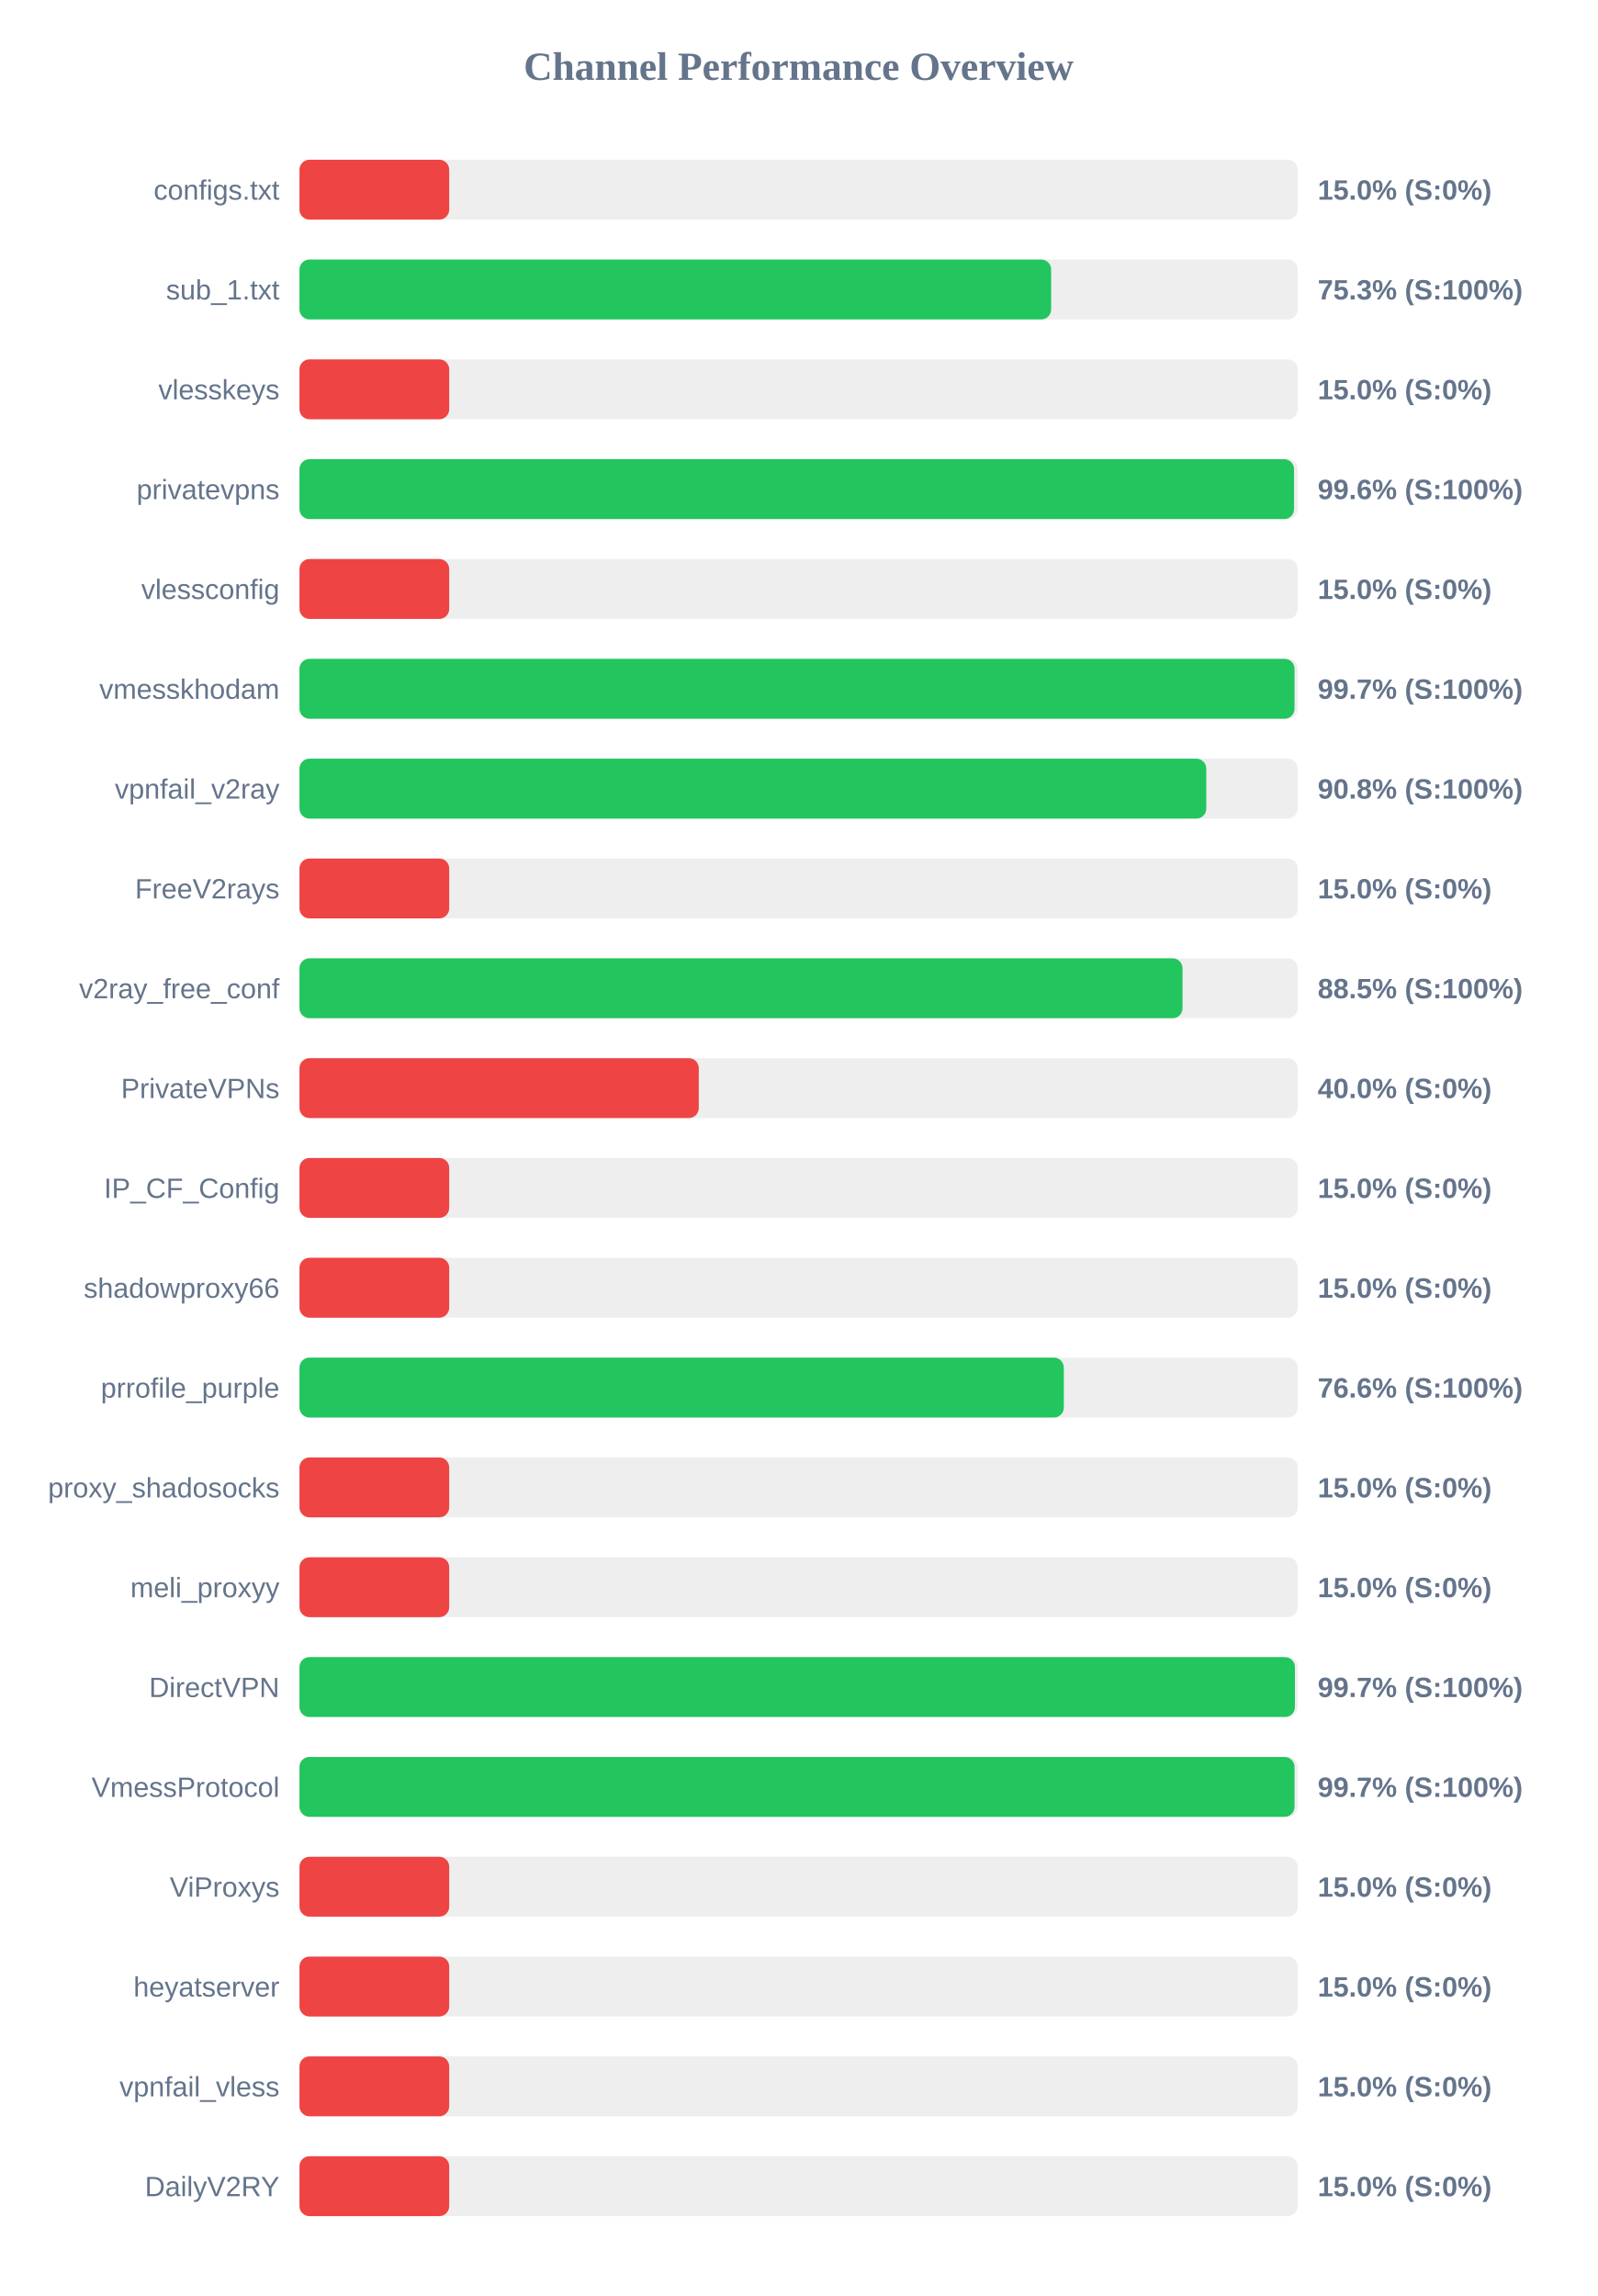
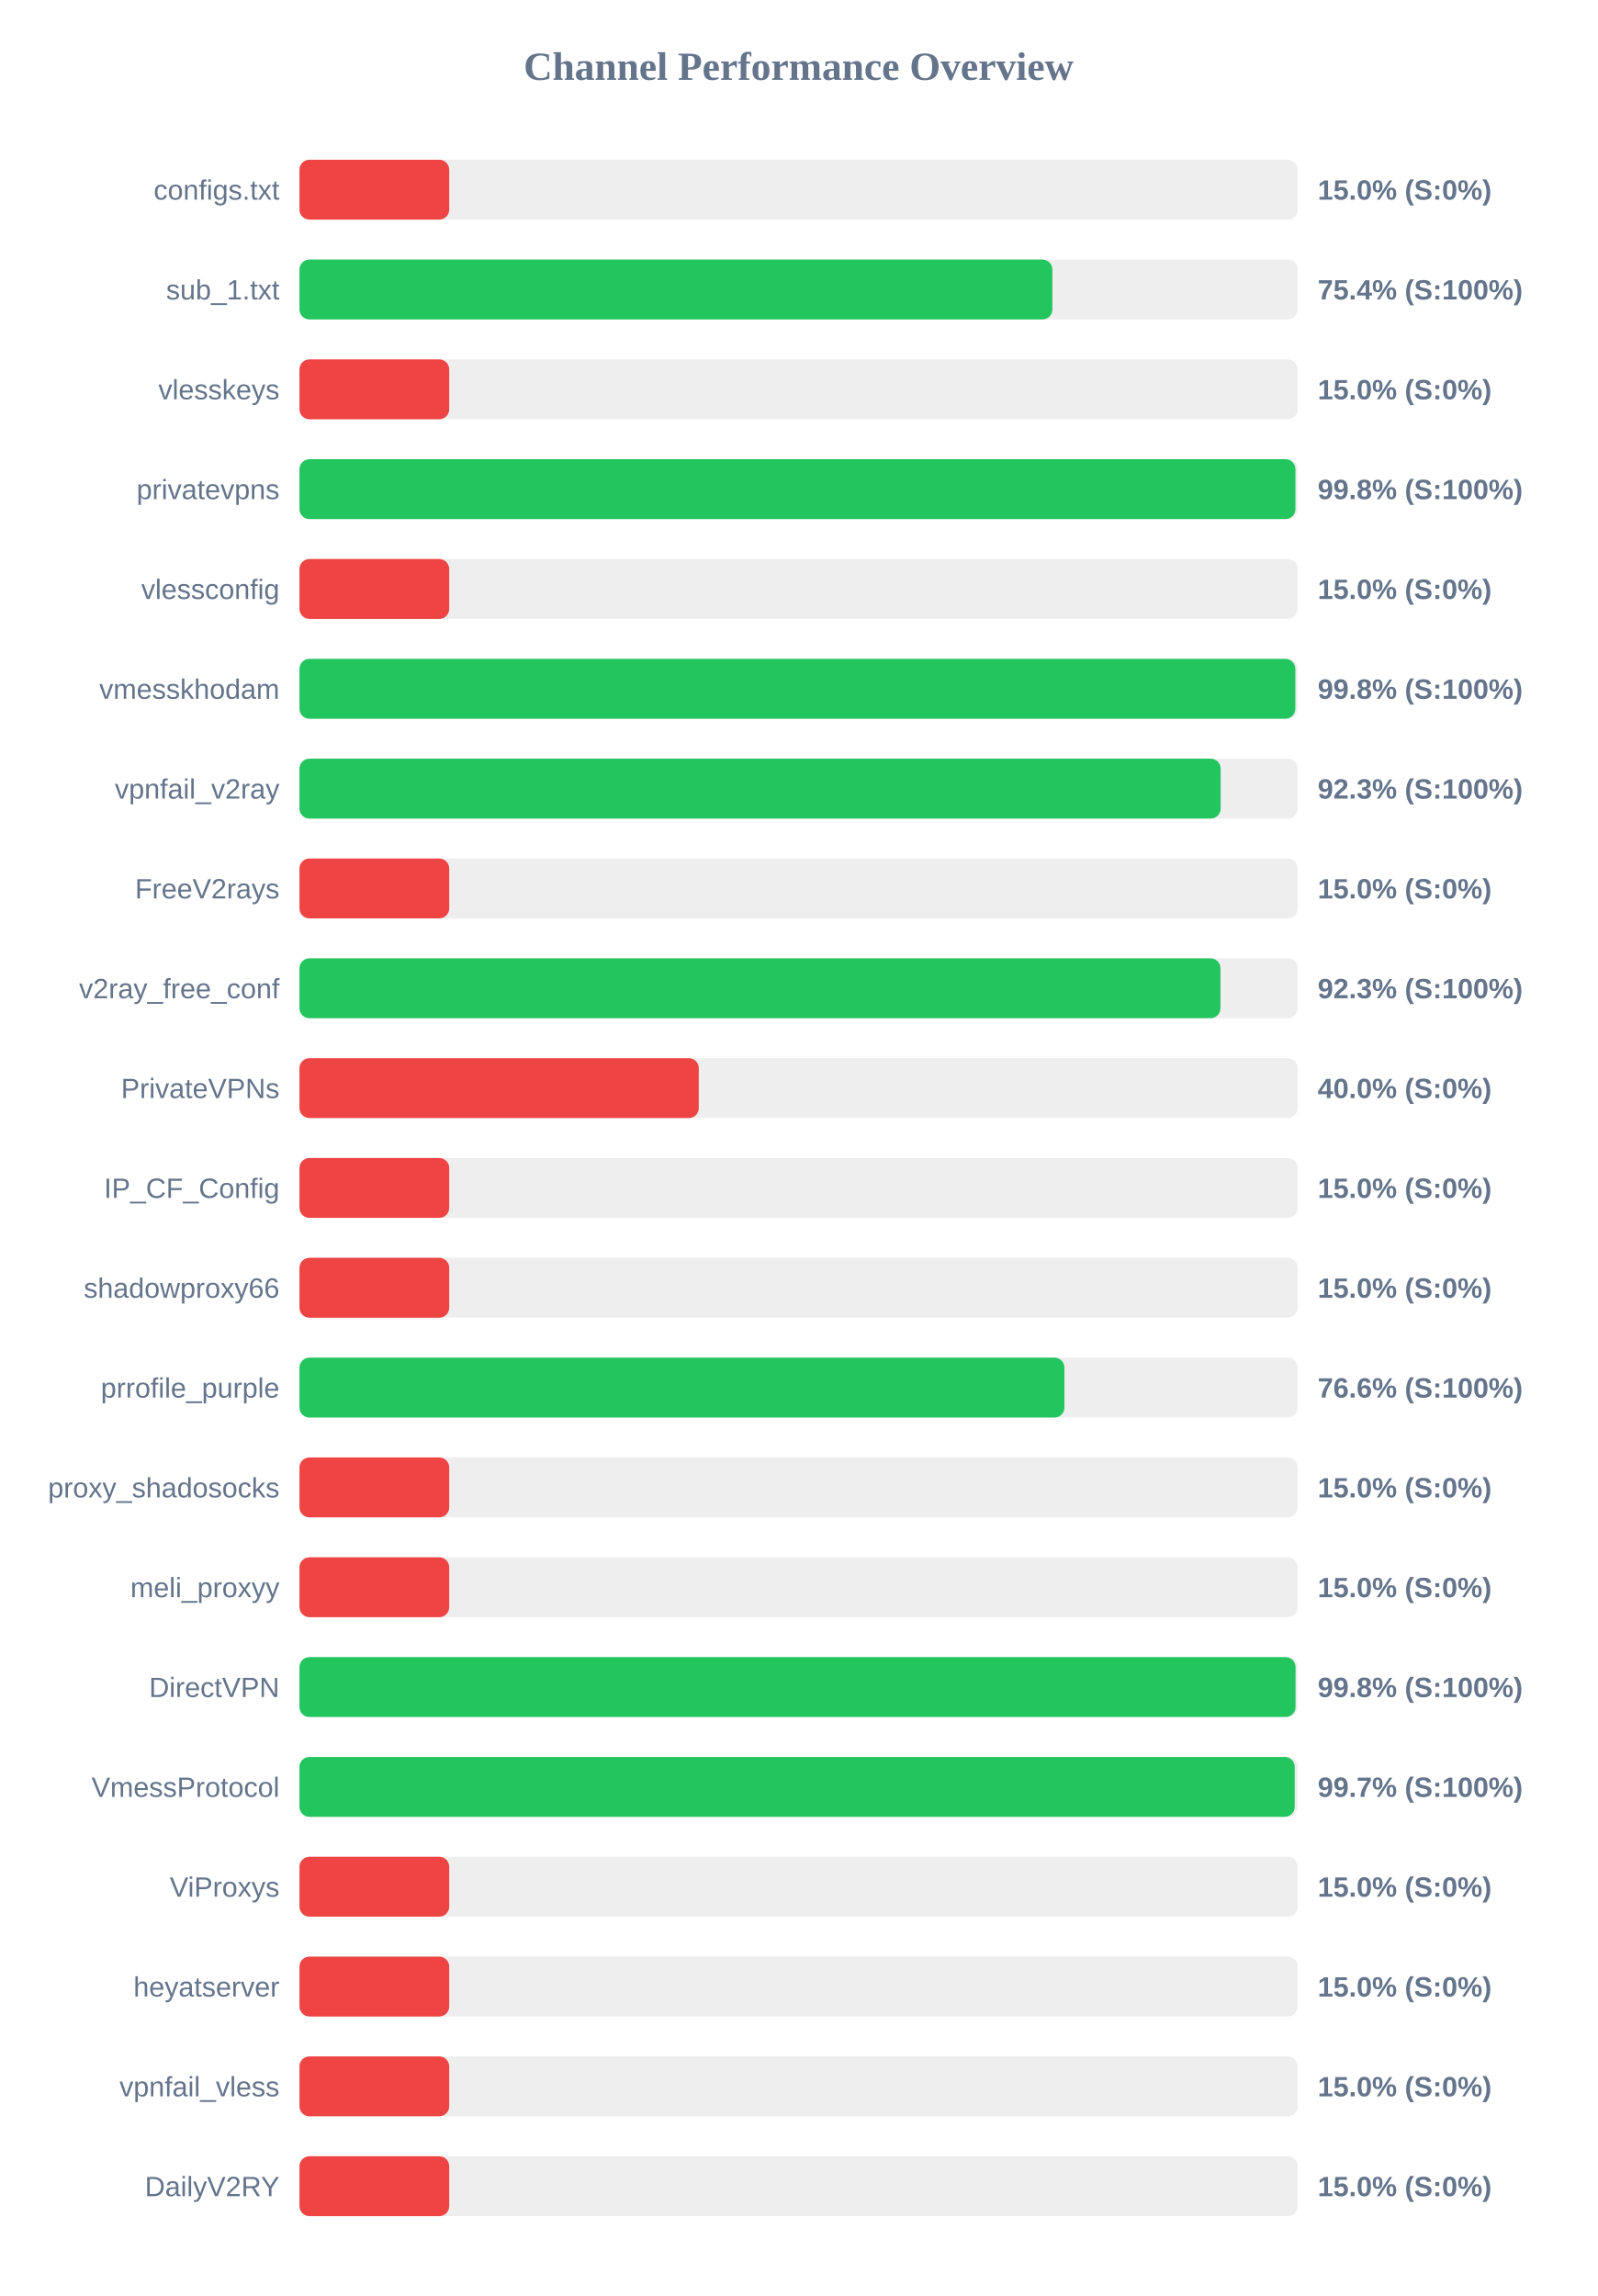
<svg xmlns="http://www.w3.org/2000/svg" width="800" height="1150" version="1.1">
  <style>
        .row { font: 14px Arial; fill: #64748b; }
        .score { font: bold 14px Arial; fill: #64748b; }
    </style>
  <text x="400" y="40" text-anchor="middle" font-size="20px" font-weight="bold" fill="#64748b">Channel Performance Overview</text>
  <rect x="150" y="80" width="500" height="30" fill="#eee" rx="5" />
  <rect x="150" y="80" width="75.0" height="30" fill="#ef4444" rx="5" />
  <text x="140" y="100" text-anchor="end" class="row">configs.txt</text>
  <text x="660" y="100" text-anchor="start" class="score">15.0% (S:0%)</text>
  <rect x="150" y="130" width="500" height="30" fill="#eee" rx="5" />
-   <rect x="150" y="130" width="376.5" height="30" fill="#22c55e" rx="5" />
+   <rect x="150" y="130" width="377.1" height="30" fill="#22c55e" rx="5" />
  <text x="140" y="150" text-anchor="end" class="row">sub_1.txt</text>
-   <text x="660" y="150" text-anchor="start" class="score">75.3% (S:100%)</text>
+   <text x="660" y="150" text-anchor="start" class="score">75.4% (S:100%)</text>
  <rect x="150" y="180" width="500" height="30" fill="#eee" rx="5" />
  <rect x="150" y="180" width="75.0" height="30" fill="#ef4444" rx="5" />
  <text x="140" y="200" text-anchor="end" class="row">vlesskeys</text>
  <text x="660" y="200" text-anchor="start" class="score">15.0% (S:0%)</text>
  <rect x="150" y="230" width="500" height="30" fill="#eee" rx="5" />
-   <rect x="150" y="230" width="498.15" height="30" fill="#22c55e" rx="5" />
+   <rect x="150" y="230" width="498.85" height="30" fill="#22c55e" rx="5" />
  <text x="140" y="250" text-anchor="end" class="row">privatevpns</text>
-   <text x="660" y="250" text-anchor="start" class="score">99.6% (S:100%)</text>
+   <text x="660" y="250" text-anchor="start" class="score">99.8% (S:100%)</text>
  <rect x="150" y="280" width="500" height="30" fill="#eee" rx="5" />
  <rect x="150" y="280" width="75.0" height="30" fill="#ef4444" rx="5" />
  <text x="140" y="300" text-anchor="end" class="row">vlessconfig</text>
  <text x="660" y="300" text-anchor="start" class="score">15.0% (S:0%)</text>
  <rect x="150" y="330" width="500" height="30" fill="#eee" rx="5" />
-   <rect x="150" y="330" width="498.4" height="30" fill="#22c55e" rx="5" />
+   <rect x="150" y="330" width="498.8" height="30" fill="#22c55e" rx="5" />
  <text x="140" y="350" text-anchor="end" class="row">vmesskhodam</text>
-   <text x="660" y="350" text-anchor="start" class="score">99.7% (S:100%)</text>
+   <text x="660" y="350" text-anchor="start" class="score">99.8% (S:100%)</text>
  <rect x="150" y="380" width="500" height="30" fill="#eee" rx="5" />
-   <rect x="150" y="380" width="454.2" height="30" fill="#22c55e" rx="5" />
+   <rect x="150" y="380" width="461.4" height="30" fill="#22c55e" rx="5" />
  <text x="140" y="400" text-anchor="end" class="row">vpnfail_v2ray</text>
-   <text x="660" y="400" text-anchor="start" class="score">90.8% (S:100%)</text>
+   <text x="660" y="400" text-anchor="start" class="score">92.3% (S:100%)</text>
  <rect x="150" y="430" width="500" height="30" fill="#eee" rx="5" />
  <rect x="150" y="430" width="75.0" height="30" fill="#ef4444" rx="5" />
  <text x="140" y="450" text-anchor="end" class="row">FreeV2rays</text>
  <text x="660" y="450" text-anchor="start" class="score">15.0% (S:0%)</text>
  <rect x="150" y="480" width="500" height="30" fill="#eee" rx="5" />
-   <rect x="150" y="480" width="442.3" height="30" fill="#22c55e" rx="5" />
+   <rect x="150" y="480" width="461.3" height="30" fill="#22c55e" rx="5" />
  <text x="140" y="500" text-anchor="end" class="row">v2ray_free_conf</text>
-   <text x="660" y="500" text-anchor="start" class="score">88.5% (S:100%)</text>
+   <text x="660" y="500" text-anchor="start" class="score">92.3% (S:100%)</text>
  <rect x="150" y="530" width="500" height="30" fill="#eee" rx="5" />
  <rect x="150" y="530" width="200.0" height="30" fill="#ef4444" rx="5" />
  <text x="140" y="550" text-anchor="end" class="row">PrivateVPNs</text>
  <text x="660" y="550" text-anchor="start" class="score">40.0% (S:0%)</text>
  <rect x="150" y="580" width="500" height="30" fill="#eee" rx="5" />
  <rect x="150" y="580" width="75.0" height="30" fill="#ef4444" rx="5" />
  <text x="140" y="600" text-anchor="end" class="row">IP_CF_Config</text>
  <text x="660" y="600" text-anchor="start" class="score">15.0% (S:0%)</text>
  <rect x="150" y="630" width="500" height="30" fill="#eee" rx="5" />
  <rect x="150" y="630" width="75.0" height="30" fill="#ef4444" rx="5" />
  <text x="140" y="650" text-anchor="end" class="row">shadowproxy66</text>
  <text x="660" y="650" text-anchor="start" class="score">15.0% (S:0%)</text>
  <rect x="150" y="680" width="500" height="30" fill="#eee" rx="5" />
-   <rect x="150" y="680" width="382.85" height="30" fill="#22c55e" rx="5" />
+   <rect x="150" y="680" width="383.15" height="30" fill="#22c55e" rx="5" />
  <text x="140" y="700" text-anchor="end" class="row">prrofile_purple</text>
  <text x="660" y="700" text-anchor="start" class="score">76.6% (S:100%)</text>
  <rect x="150" y="730" width="500" height="30" fill="#eee" rx="5" />
  <rect x="150" y="730" width="75.0" height="30" fill="#ef4444" rx="5" />
  <text x="140" y="750" text-anchor="end" class="row">proxy_shadosocks</text>
  <text x="660" y="750" text-anchor="start" class="score">15.0% (S:0%)</text>
  <rect x="150" y="780" width="500" height="30" fill="#eee" rx="5" />
  <rect x="150" y="780" width="75.0" height="30" fill="#ef4444" rx="5" />
  <text x="140" y="800" text-anchor="end" class="row">meli_proxyy</text>
  <text x="660" y="800" text-anchor="start" class="score">15.0% (S:0%)</text>
  <rect x="150" y="830" width="500" height="30" fill="#eee" rx="5" />
-   <rect x="150" y="830" width="498.6" height="30" fill="#22c55e" rx="5" />
+   <rect x="150" y="830" width="498.9" height="30" fill="#22c55e" rx="5" />
  <text x="140" y="850" text-anchor="end" class="row">DirectVPN</text>
-   <text x="660" y="850" text-anchor="start" class="score">99.7% (S:100%)</text>
+   <text x="660" y="850" text-anchor="start" class="score">99.8% (S:100%)</text>
  <rect x="150" y="880" width="500" height="30" fill="#eee" rx="5" />
-   <rect x="150" y="880" width="498.4" height="30" fill="#22c55e" rx="5" />
+   <rect x="150" y="880" width="498.5" height="30" fill="#22c55e" rx="5" />
  <text x="140" y="900" text-anchor="end" class="row">VmessProtocol</text>
  <text x="660" y="900" text-anchor="start" class="score">99.7% (S:100%)</text>
  <rect x="150" y="930" width="500" height="30" fill="#eee" rx="5" />
  <rect x="150" y="930" width="75.0" height="30" fill="#ef4444" rx="5" />
  <text x="140" y="950" text-anchor="end" class="row">ViProxys</text>
  <text x="660" y="950" text-anchor="start" class="score">15.0% (S:0%)</text>
  <rect x="150" y="980" width="500" height="30" fill="#eee" rx="5" />
  <rect x="150" y="980" width="75.0" height="30" fill="#ef4444" rx="5" />
  <text x="140" y="1000" text-anchor="end" class="row">heyatserver</text>
  <text x="660" y="1000" text-anchor="start" class="score">15.0% (S:0%)</text>
  <rect x="150" y="1030" width="500" height="30" fill="#eee" rx="5" />
  <rect x="150" y="1030" width="75.0" height="30" fill="#ef4444" rx="5" />
  <text x="140" y="1050" text-anchor="end" class="row">vpnfail_vless</text>
  <text x="660" y="1050" text-anchor="start" class="score">15.0% (S:0%)</text>
  <rect x="150" y="1080" width="500" height="30" fill="#eee" rx="5" />
  <rect x="150" y="1080" width="75.0" height="30" fill="#ef4444" rx="5" />
  <text x="140" y="1100" text-anchor="end" class="row">DailyV2RY</text>
  <text x="660" y="1100" text-anchor="start" class="score">15.0% (S:0%)</text>
</svg>
